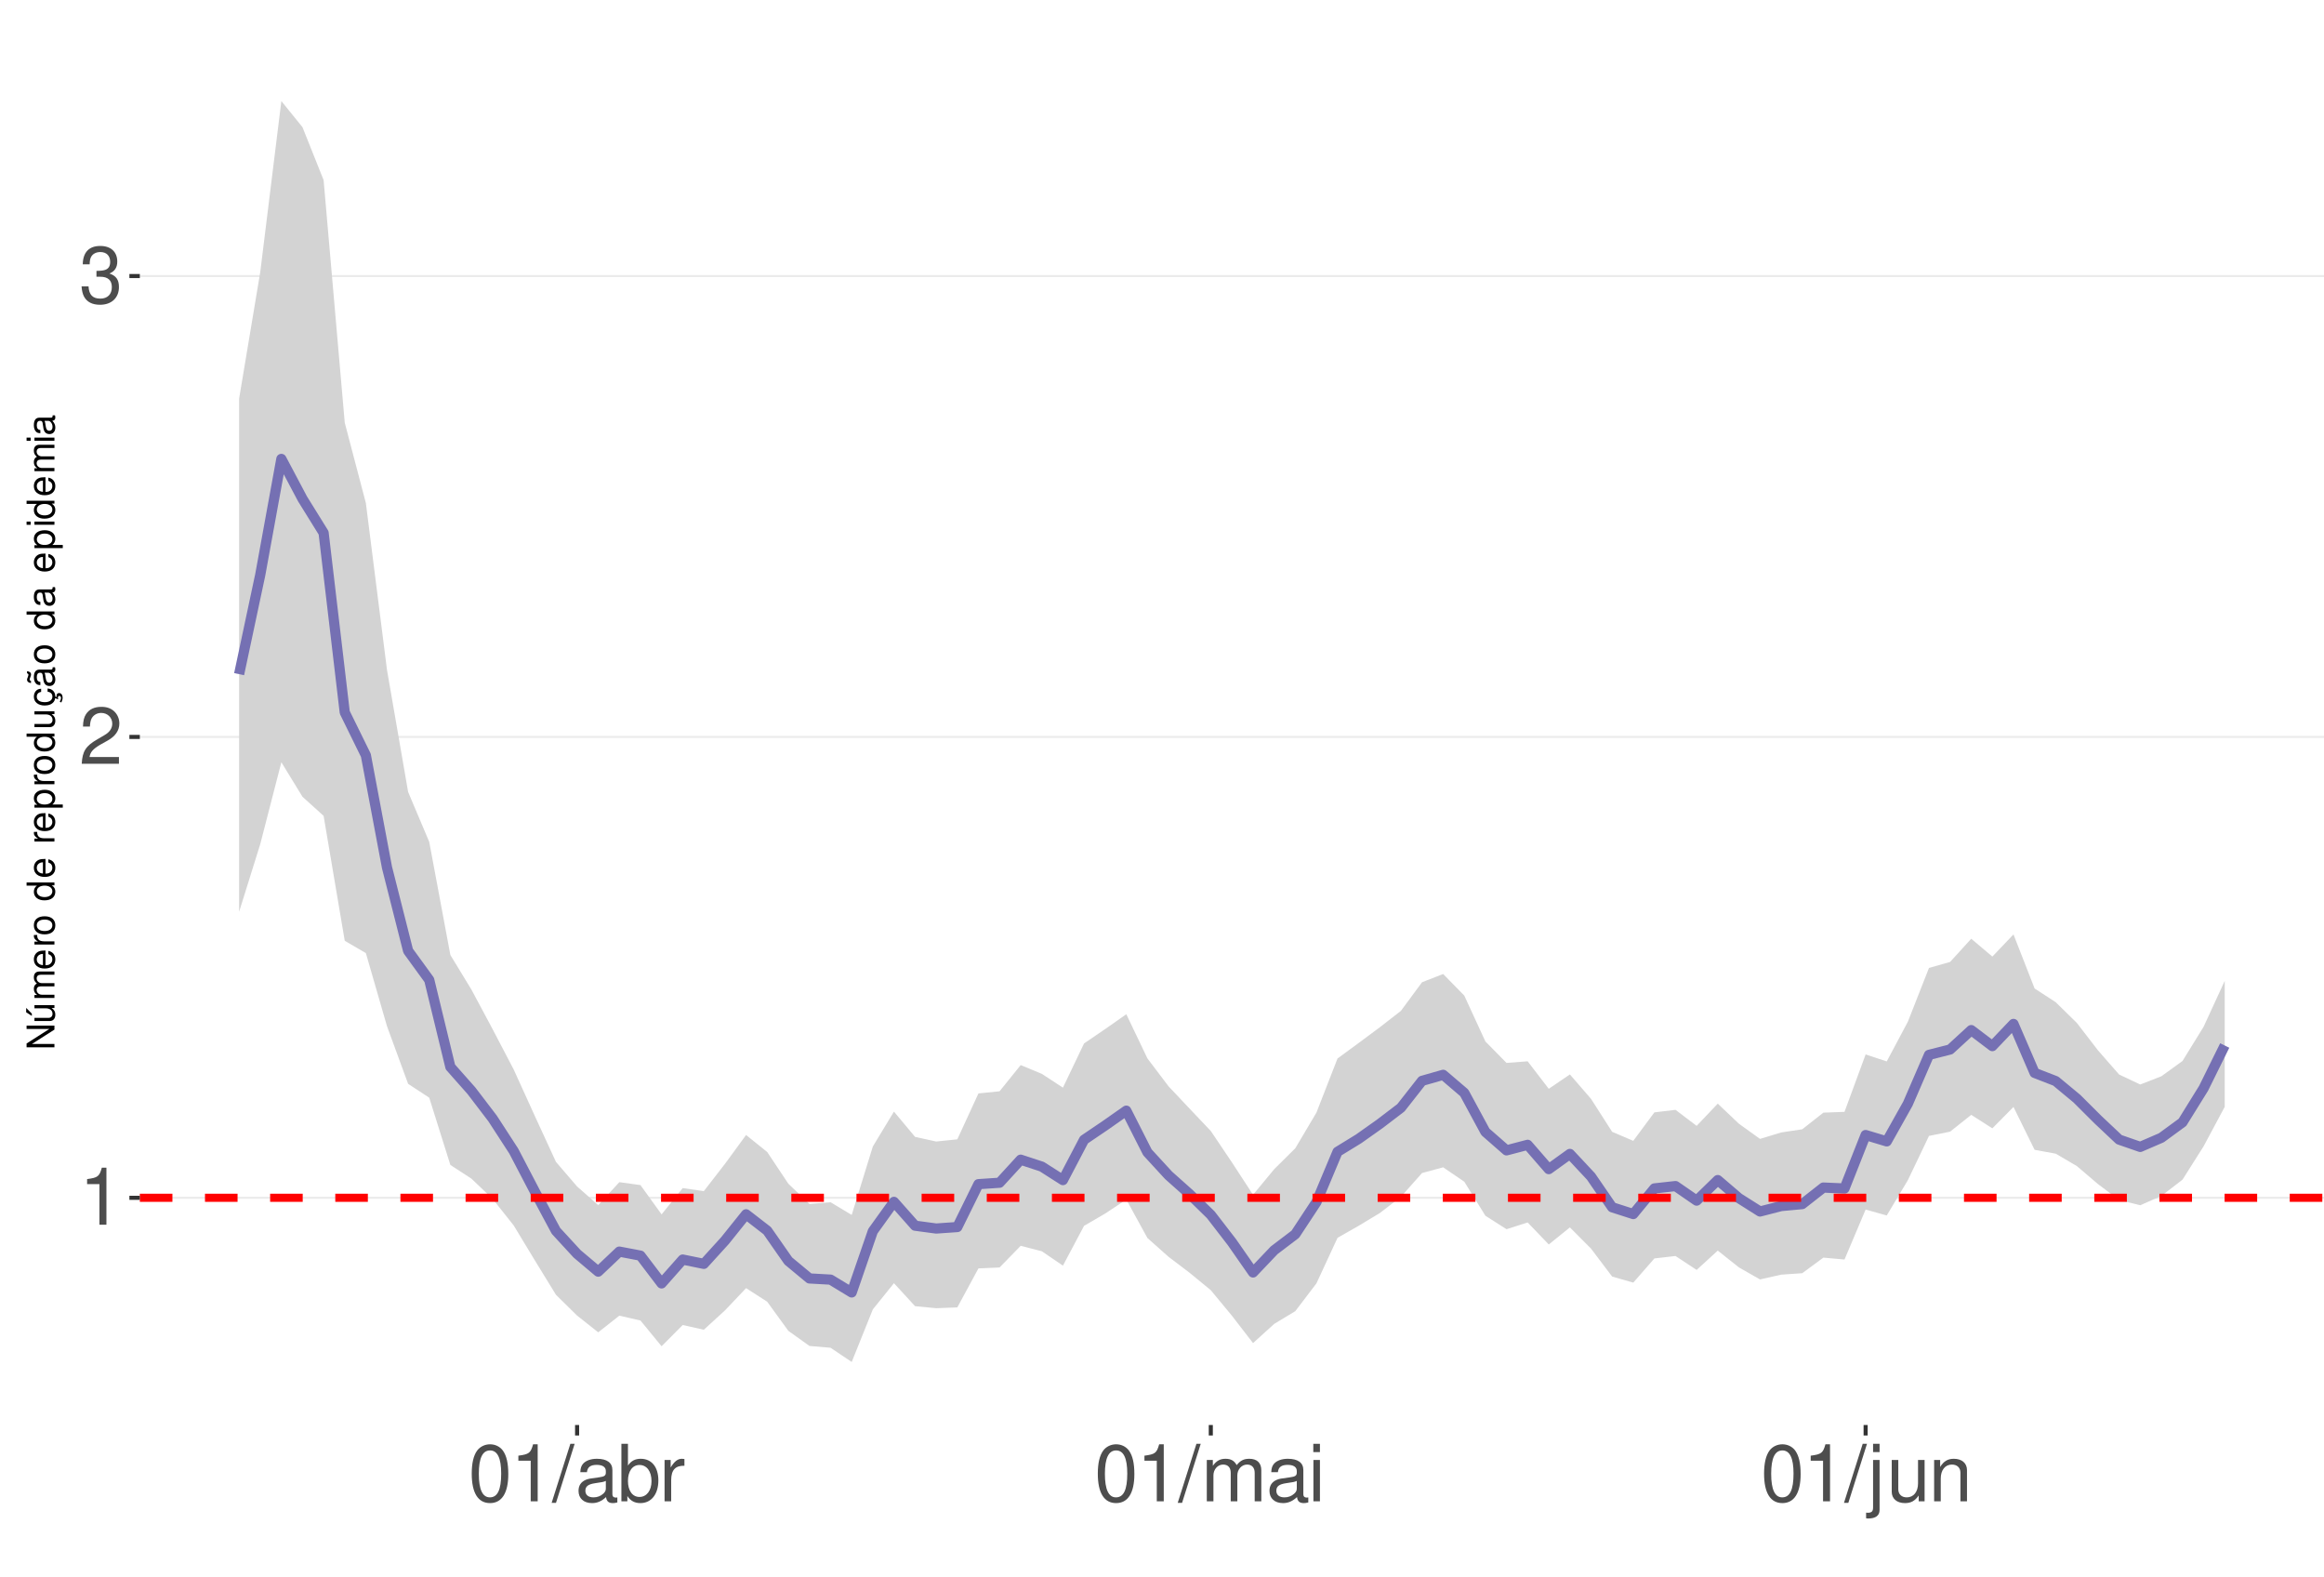
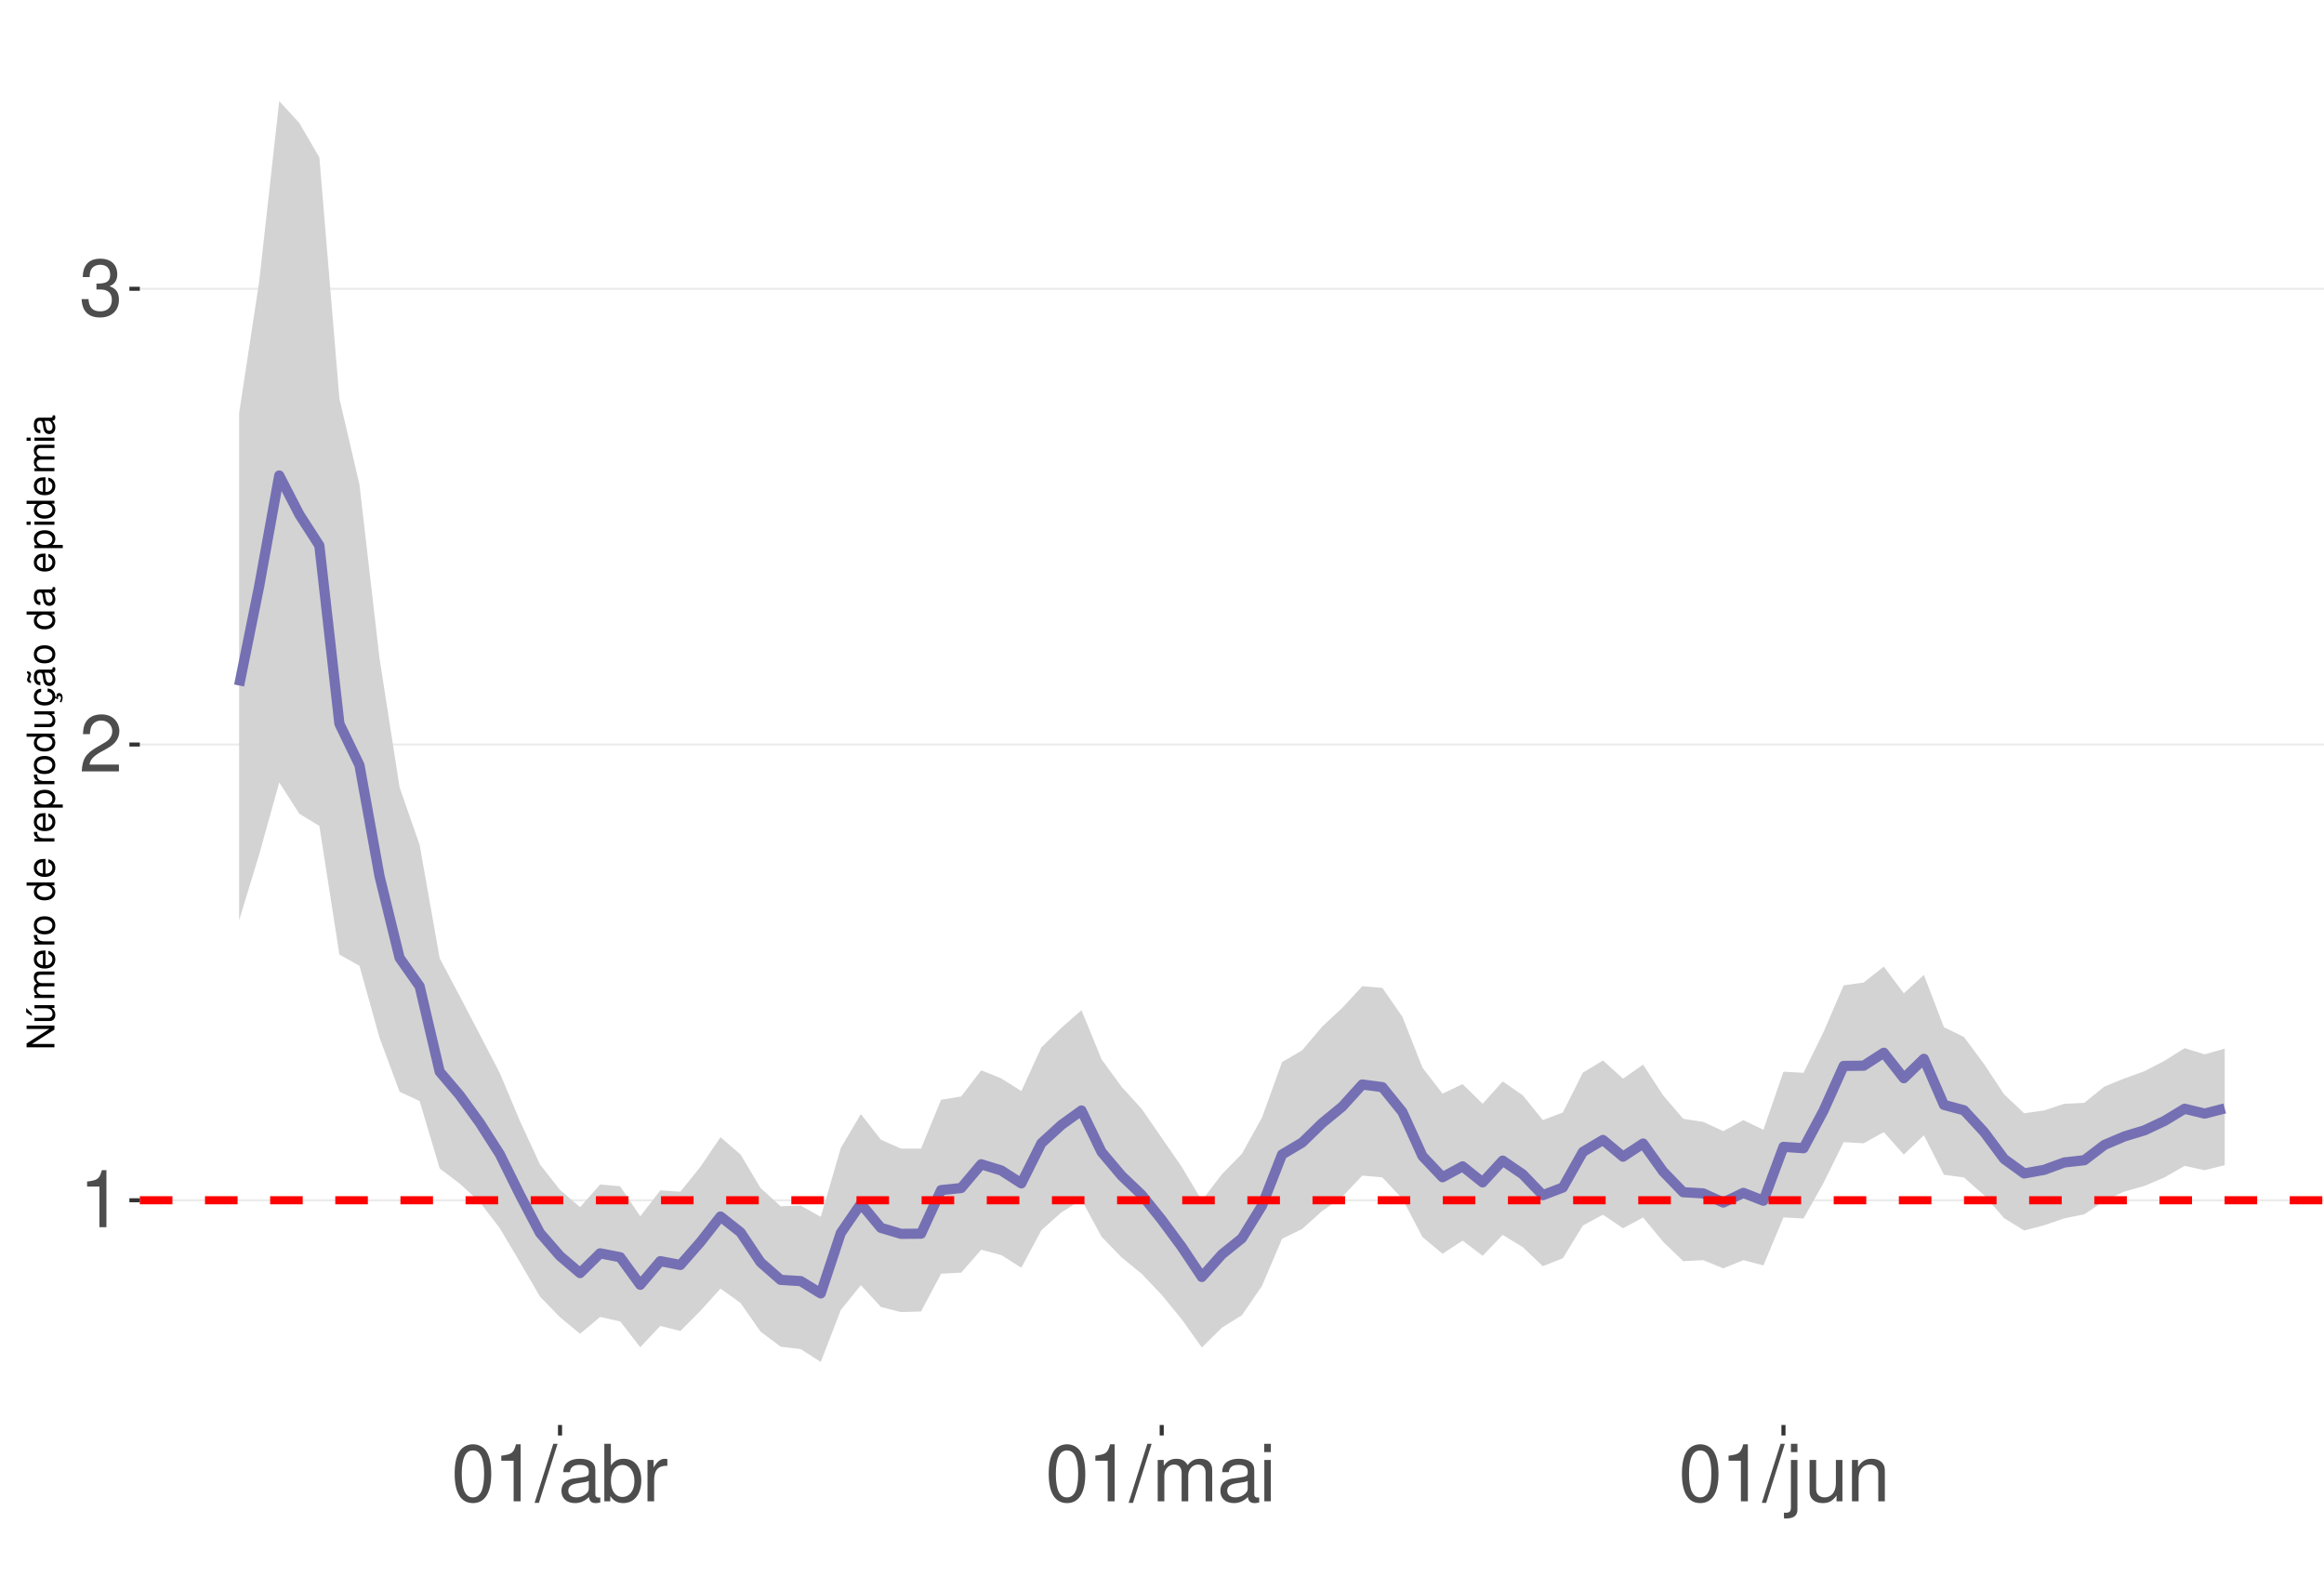
<svg xmlns="http://www.w3.org/2000/svg" xmlns:xlink="http://www.w3.org/1999/xlink" width="609pt" height="413pt" viewBox="0 0 609 413" version="1.1">
  <defs>
    <g>
      <symbol overflow="visible" id="glyph0-0">
        <path style="stroke:none;" d="" />
      </symbol>
      <symbol overflow="visible" id="glyph0-1">
        <path style="stroke:none;" d="M 5.344 -10.641 L 5.344 0 L 7.172 0 L 7.172 -14.938 L 5.969 -14.938 C 5.328 -12.641 4.922 -12.328 2.109 -11.953 L 2.109 -10.641 Z M 5.344 -10.641 " />
      </symbol>
      <symbol overflow="visible" id="glyph0-2">
        <path style="stroke:none;" d="M 10.453 -1.797 L 2.75 -1.797 C 2.938 -3.031 3.594 -3.828 5.391 -4.922 L 7.453 -6.078 C 9.5 -7.203 10.562 -8.734 10.562 -10.578 C 10.562 -11.812 10.062 -12.969 9.188 -13.781 C 8.328 -14.562 7.25 -14.938 5.859 -14.938 C 4 -14.938 2.625 -14.281 1.812 -13 C 1.297 -12.203 1.078 -11.281 1.031 -9.766 L 2.844 -9.766 C 2.906 -10.781 3.031 -11.375 3.281 -11.875 C 3.766 -12.781 4.703 -13.344 5.797 -13.344 C 7.453 -13.344 8.703 -12.141 8.703 -10.531 C 8.703 -9.344 8.016 -8.297 6.719 -7.562 L 4.812 -6.438 C 1.75 -4.688 0.875 -3.281 0.703 -0.016 L 10.453 -0.016 Z M 10.453 -1.797 " />
      </symbol>
      <symbol overflow="visible" id="glyph0-3">
        <path style="stroke:none;" d="M 4.562 -6.875 L 5.562 -6.875 C 7.547 -6.875 8.594 -5.953 8.594 -4.156 C 8.594 -2.266 7.453 -1.141 5.578 -1.141 C 3.578 -1.141 2.609 -2.141 2.484 -4.344 L 0.656 -4.344 C 0.75 -3.141 0.953 -2.359 1.297 -1.688 C 2.062 -0.25 3.484 0.469 5.5 0.469 C 8.516 0.469 10.453 -1.344 10.453 -4.172 C 10.453 -6.078 9.734 -7.109 7.969 -7.719 C 9.344 -8.281 10.016 -9.312 10.016 -10.828 C 10.016 -13.391 8.344 -14.938 5.562 -14.938 C 2.609 -14.938 1.031 -13.281 0.969 -10.125 L 2.781 -10.125 C 2.812 -11.031 2.891 -11.547 3.125 -12 C 3.531 -12.844 4.438 -13.344 5.578 -13.344 C 7.188 -13.344 8.156 -12.375 8.156 -10.766 C 8.156 -9.703 7.781 -9.062 6.984 -8.719 C 6.484 -8.516 5.828 -8.422 4.562 -8.406 Z M 4.562 -6.875 " />
      </symbol>
      <symbol overflow="visible" id="glyph0-4">
        <path style="stroke:none;" d="M 5.688 -14.938 C 4.312 -14.938 3.078 -14.312 2.312 -13.297 C 1.359 -11.984 0.891 -10 0.891 -7.234 C 0.891 -2.188 2.547 0.469 5.688 0.469 C 8.781 0.469 10.469 -2.188 10.469 -7.109 C 10.469 -10 10.016 -11.938 9.047 -13.297 C 8.281 -14.328 7.062 -14.938 5.688 -14.938 Z M 5.688 -13.328 C 7.641 -13.328 8.609 -11.312 8.609 -7.266 C 8.609 -3.016 7.656 -1.031 5.641 -1.031 C 3.719 -1.031 2.75 -3.094 2.75 -7.203 C 2.75 -11.312 3.719 -13.328 5.688 -13.328 Z M 5.688 -13.328 " />
      </symbol>
      <symbol overflow="visible" id="glyph0-5">
        <path style="stroke:none;" d="M 4.734 -15.062 L -0.172 0.406 L 0.969 0.406 L 5.859 -15.062 Z M 4.734 -15.062 " />
      </symbol>
      <symbol overflow="visible" id="glyph0-6">
        <path style="stroke:none;" d="M 11.047 -1.016 C 10.859 -0.969 10.781 -0.969 10.672 -0.969 C 10.078 -0.969 9.75 -1.281 9.75 -1.812 L 9.75 -8.188 C 9.75 -10.094 8.344 -11.141 5.688 -11.141 C 4.094 -11.141 2.828 -10.672 2.094 -9.875 C 1.594 -9.312 1.391 -8.703 1.344 -7.625 L 3.078 -7.625 C 3.219 -8.938 4 -9.547 5.625 -9.547 C 7.188 -9.547 8.031 -8.969 8.031 -7.938 L 8.031 -7.484 C 8.016 -6.734 7.641 -6.469 6.234 -6.281 C 3.797 -5.969 3.422 -5.891 2.766 -5.625 C 1.516 -5.078 0.875 -4.125 0.875 -2.734 C 0.875 -0.766 2.234 0.469 4.422 0.469 C 5.781 0.469 6.875 0 8.094 -1.109 C 8.219 0 8.766 0.469 9.875 0.469 C 10.25 0.469 10.469 0.438 11.047 0.297 Z M 8.031 -3.406 C 8.031 -2.828 7.875 -2.484 7.359 -2 C 6.656 -1.359 5.797 -1.031 4.797 -1.031 C 3.453 -1.031 2.672 -1.672 2.672 -2.766 C 2.672 -3.906 3.406 -4.484 5.266 -4.75 C 7.109 -5 7.453 -5.078 8.031 -5.344 Z M 8.031 -3.406 " />
      </symbol>
      <symbol overflow="visible" id="glyph0-7">
        <path style="stroke:none;" d="M 1.109 -15.062 L 1.109 0 L 2.672 0 L 2.672 -1.391 C 3.484 -0.125 4.578 0.469 6.094 0.469 C 8.938 0.469 10.797 -1.859 10.797 -5.453 C 10.797 -8.969 9.047 -11.141 6.172 -11.141 C 4.688 -11.141 3.641 -10.578 2.828 -9.359 L 2.828 -15.062 Z M 5.844 -9.516 C 7.766 -9.516 9 -7.844 9 -5.266 C 9 -2.812 7.719 -1.141 5.844 -1.141 C 4 -1.141 2.828 -2.781 2.828 -5.328 C 2.828 -7.875 4 -9.516 5.844 -9.516 Z M 5.844 -9.516 " />
      </symbol>
      <symbol overflow="visible" id="glyph0-8">
        <path style="stroke:none;" d="M 1.422 -10.828 L 1.422 0 L 3.156 0 L 3.156 -5.625 C 3.188 -8.219 4.25 -9.375 6.625 -9.312 L 6.625 -11.078 C 6.344 -11.109 6.172 -11.141 5.969 -11.141 C 4.859 -11.141 4 -10.469 3.016 -8.859 L 3.016 -10.828 Z M 1.422 -10.828 " />
      </symbol>
      <symbol overflow="visible" id="glyph0-9">
        <path style="stroke:none;" d="M 1.453 -10.828 L 1.453 0 L 3.188 0 L 3.188 -6.797 C 3.188 -8.359 4.312 -9.625 5.719 -9.625 C 7 -9.625 7.719 -8.844 7.719 -7.453 L 7.719 0 L 9.453 0 L 9.453 -6.797 C 9.453 -8.359 10.594 -9.625 12 -9.625 C 13.266 -9.625 14 -8.812 14 -7.453 L 14 0 L 15.734 0 L 15.734 -8.125 C 15.734 -10.062 14.625 -11.141 12.594 -11.141 C 11.156 -11.141 10.281 -10.703 9.281 -9.484 C 8.641 -10.641 7.766 -11.141 6.359 -11.141 C 4.922 -11.141 3.953 -10.594 3.031 -9.297 L 3.031 -10.828 Z M 1.453 -10.828 " />
      </symbol>
      <symbol overflow="visible" id="glyph0-10">
        <path style="stroke:none;" d="M 3.094 -10.828 L 1.391 -10.828 L 1.391 0 L 3.094 0 Z M 3.094 -15.062 L 1.359 -15.062 L 1.359 -12.891 L 3.094 -12.891 Z M 3.094 -15.062 " />
      </symbol>
      <symbol overflow="visible" id="glyph0-11">
        <path style="stroke:none;" d="M 1.453 -10.828 L 1.453 1.562 C 1.453 2.641 1.109 3 0.047 3 C -0.078 3 -0.141 3 -0.375 2.969 L -0.375 4.438 C -0.172 4.484 -0.062 4.5 0.203 4.5 C 2.141 4.5 3.156 3.734 3.156 2.25 L 3.156 -10.828 Z M 3.156 -15.062 L 1.453 -15.062 L 1.453 -12.891 L 3.156 -12.891 Z M 3.156 -15.062 " />
      </symbol>
      <symbol overflow="visible" id="glyph0-12">
        <path style="stroke:none;" d="M 9.953 0 L 9.953 -10.828 L 8.234 -10.828 L 8.234 -4.688 C 8.234 -2.484 7.078 -1.031 5.281 -1.031 C 3.922 -1.031 3.062 -1.859 3.062 -3.156 L 3.062 -10.828 L 1.344 -10.828 L 1.344 -2.484 C 1.344 -0.688 2.688 0.469 4.797 0.469 C 6.375 0.469 7.391 -0.078 8.406 -1.516 L 8.406 0 Z M 9.953 0 " />
      </symbol>
      <symbol overflow="visible" id="glyph0-13">
        <path style="stroke:none;" d="M 1.453 -10.828 L 1.453 0 L 3.188 0 L 3.188 -5.969 C 3.188 -8.188 4.344 -9.625 6.109 -9.625 C 7.484 -9.625 8.344 -8.797 8.344 -7.5 L 8.344 0 L 10.062 0 L 10.062 -8.188 C 10.062 -9.984 8.719 -11.141 6.625 -11.141 C 5.016 -11.141 3.984 -10.516 3.031 -9 L 3.031 -10.828 Z M 1.453 -10.828 " />
      </symbol>
      <symbol overflow="visible" id="glyph1-0">
        <path style="stroke:none;" d="" />
      </symbol>
      <symbol overflow="visible" id="glyph1-1">
        <path style="stroke:none;" d="M -7.297 -6.453 L -7.297 -5.578 L -1.328 -5.578 L -7.297 -1.766 L -7.297 -0.766 L 0 -0.766 L 0 -1.641 L -5.906 -1.641 L 0 -5.406 L 0 -6.453 Z M -7.297 -6.453 " />
      </symbol>
      <symbol overflow="visible" id="glyph1-2">
        <path style="stroke:none;" d="M 0 -4.812 L -5.234 -4.812 L -5.234 -3.984 L -2.266 -3.984 C -1.203 -3.984 -0.5 -3.438 -0.5 -2.562 C -0.5 -1.906 -0.906 -1.484 -1.531 -1.484 L -5.234 -1.484 L -5.234 -0.656 L -1.203 -0.656 C -0.328 -0.656 0.234 -1.297 0.234 -2.312 C 0.234 -3.094 -0.047 -3.578 -0.734 -4.062 L 0 -4.062 Z M -7.406 -2.953 L -5.922 -2 L -5.922 -2.594 L -7.406 -4.094 Z M -7.406 -2.953 " />
      </symbol>
      <symbol overflow="visible" id="glyph1-3">
        <path style="stroke:none;" d="M -5.234 -0.703 L 0 -0.703 L 0 -1.547 L -3.297 -1.547 C -4.047 -1.547 -4.656 -2.094 -4.656 -2.766 C -4.656 -3.391 -4.281 -3.734 -3.609 -3.734 L 0 -3.734 L 0 -4.578 L -3.297 -4.578 C -4.047 -4.578 -4.656 -5.125 -4.656 -5.812 C -4.656 -6.422 -4.266 -6.781 -3.609 -6.781 L 0 -6.781 L 0 -7.625 L -3.938 -7.625 C -4.875 -7.625 -5.391 -7.078 -5.391 -6.094 C -5.391 -5.406 -5.188 -4.984 -4.594 -4.484 C -5.156 -4.188 -5.391 -3.766 -5.391 -3.078 C -5.391 -2.375 -5.125 -1.906 -4.5 -1.469 L -5.234 -1.469 Z M -5.234 -0.703 " />
      </symbol>
      <symbol overflow="visible" id="glyph1-4">
        <path style="stroke:none;" d="M -2.344 -5.125 C -3.141 -5.125 -3.625 -5.062 -4.016 -4.922 C -4.875 -4.578 -5.391 -3.781 -5.391 -2.797 C -5.391 -1.344 -4.281 -0.406 -2.547 -0.406 C -0.812 -0.406 0.234 -1.297 0.234 -2.781 C 0.234 -3.984 -0.453 -4.812 -1.594 -5.016 L -1.594 -4.188 C -0.906 -3.953 -0.547 -3.484 -0.547 -2.812 C -0.547 -2.281 -0.781 -1.828 -1.219 -1.547 C -1.516 -1.344 -1.812 -1.281 -2.344 -1.266 Z M -3.016 -1.297 C -3.984 -1.359 -4.625 -1.953 -4.625 -2.797 C -4.625 -3.641 -3.953 -4.234 -3.016 -4.234 Z M -3.016 -1.297 " />
      </symbol>
      <symbol overflow="visible" id="glyph1-5">
        <path style="stroke:none;" d="M -5.234 -0.688 L 0 -0.688 L 0 -1.531 L -2.719 -1.531 C -3.984 -1.547 -4.547 -2.062 -4.516 -3.203 L -5.359 -3.203 C -5.375 -3.062 -5.391 -2.984 -5.391 -2.891 C -5.391 -2.344 -5.062 -1.938 -4.297 -1.453 L -5.234 -1.453 Z M -5.234 -0.688 " />
      </symbol>
      <symbol overflow="visible" id="glyph1-6">
        <path style="stroke:none;" d="M -5.391 -2.719 C -5.391 -1.234 -4.344 -0.359 -2.578 -0.359 C -0.812 -0.359 0.234 -1.234 0.234 -2.734 C 0.234 -4.203 -0.812 -5.094 -2.547 -5.094 C -4.359 -5.094 -5.391 -4.234 -5.391 -2.719 Z M -4.625 -2.734 C -4.625 -3.672 -3.844 -4.234 -2.547 -4.234 C -1.312 -4.234 -0.547 -3.656 -0.547 -2.734 C -0.547 -1.797 -1.312 -1.234 -2.578 -1.234 C -3.844 -1.234 -4.625 -1.797 -4.625 -2.734 Z M -4.625 -2.734 " />
      </symbol>
      <symbol overflow="visible" id="glyph1-7">
        <path style="stroke:none;" d="" />
      </symbol>
      <symbol overflow="visible" id="glyph1-8">
        <path style="stroke:none;" d="M -7.297 -4.953 L -7.297 -4.125 L -4.578 -4.125 C -5.109 -3.766 -5.391 -3.203 -5.391 -2.516 C -5.391 -1.156 -4.297 -0.266 -2.625 -0.266 C -0.859 -0.266 0.234 -1.125 0.234 -2.547 C 0.234 -3.266 -0.047 -3.766 -0.688 -4.203 L 0 -4.203 L 0 -4.953 Z M -4.609 -2.656 C -4.609 -3.547 -3.812 -4.125 -2.562 -4.125 C -1.344 -4.125 -0.547 -3.547 -0.547 -2.656 C -0.547 -1.734 -1.359 -1.125 -2.578 -1.125 C -3.797 -1.125 -4.609 -1.734 -4.609 -2.656 Z M -4.609 -2.656 " />
      </symbol>
      <symbol overflow="visible" id="glyph1-9">
        <path style="stroke:none;" d="M 2.188 -0.547 L 2.188 -1.375 L -0.547 -1.375 C -0.016 -1.812 0.234 -2.312 0.234 -2.984 C 0.234 -4.344 -0.859 -5.234 -2.531 -5.234 C -4.297 -5.234 -5.391 -4.375 -5.391 -2.984 C -5.391 -2.266 -5.062 -1.703 -4.453 -1.312 L -5.234 -1.312 L -5.234 -0.547 Z M -4.609 -2.844 C -4.609 -3.766 -3.797 -4.359 -2.547 -4.359 C -1.359 -4.359 -0.547 -3.75 -0.547 -2.844 C -0.547 -1.953 -1.344 -1.375 -2.578 -1.375 C -3.812 -1.375 -4.609 -1.953 -4.609 -2.844 Z M -4.609 -2.844 " />
      </symbol>
      <symbol overflow="visible" id="glyph1-10">
        <path style="stroke:none;" d="M 0 -4.812 L -5.234 -4.812 L -5.234 -3.984 L -2.266 -3.984 C -1.203 -3.984 -0.5 -3.438 -0.5 -2.562 C -0.5 -1.906 -0.906 -1.484 -1.531 -1.484 L -5.234 -1.484 L -5.234 -0.656 L -1.203 -0.656 C -0.328 -0.656 0.234 -1.297 0.234 -2.312 C 0.234 -3.094 -0.047 -3.578 -0.734 -4.062 L 0 -4.062 Z M 0 -4.812 " />
      </symbol>
      <symbol overflow="visible" id="glyph1-11">
        <path style="stroke:none;" d="M 0.234 -2.641 C 0.234 -3.875 -0.547 -4.703 -1.797 -4.766 L -1.797 -3.938 C -0.953 -3.797 -0.531 -3.359 -0.531 -2.656 C -0.531 -1.734 -1.281 -1.188 -2.516 -1.188 C -3.844 -1.188 -4.625 -1.719 -4.625 -2.625 C -4.625 -3.328 -4.203 -3.766 -3.484 -3.875 L -3.484 -4.703 C -3.984 -4.672 -4.312 -4.562 -4.609 -4.359 C -5.094 -4 -5.391 -3.375 -5.391 -2.641 C -5.391 -1.219 -4.266 -0.312 -2.531 -0.312 C -1.469 -0.312 -0.625 -0.672 -0.156 -1.312 C 0.047 -1.594 0.125 -1.812 0.203 -2.25 L 0.922 -1.938 L 0.984 -2.062 C 0.938 -2.188 0.906 -2.25 0.906 -2.375 C 0.906 -2.656 1.047 -2.828 1.281 -2.828 C 1.547 -2.828 1.734 -2.594 1.734 -2.297 C 1.734 -2.031 1.672 -1.844 1.438 -1.406 L 1.406 -1.312 L 1.812 -1.094 C 2.078 -1.75 2.141 -1.953 2.141 -2.344 C 2.141 -3.109 1.781 -3.578 1.203 -3.578 C 0.781 -3.578 0.547 -3.297 0.547 -2.797 C 0.547 -2.703 0.547 -2.641 0.562 -2.516 Z M 0.234 -2.641 " />
      </symbol>
      <symbol overflow="visible" id="glyph1-12">
        <path style="stroke:none;" d="M -0.484 -5.344 C -0.469 -5.266 -0.469 -5.219 -0.469 -5.172 C -0.469 -4.875 -0.625 -4.719 -0.875 -4.719 L -3.953 -4.719 C -4.891 -4.719 -5.391 -4.047 -5.391 -2.75 C -5.391 -1.984 -5.172 -1.375 -4.781 -1.016 C -4.516 -0.766 -4.203 -0.672 -3.688 -0.656 L -3.688 -1.484 C -4.328 -1.562 -4.625 -1.938 -4.625 -2.719 C -4.625 -3.484 -4.344 -3.891 -3.844 -3.891 L -3.625 -3.891 C -3.266 -3.875 -3.125 -3.703 -3.047 -3.016 C -2.891 -1.844 -2.844 -1.656 -2.719 -1.344 C -2.453 -0.734 -2 -0.422 -1.312 -0.422 C -0.375 -0.422 0.234 -1.078 0.234 -2.141 C 0.234 -2.797 0 -3.328 -0.547 -3.922 C 0 -3.984 0.234 -4.234 0.234 -4.781 C 0.234 -4.953 0.203 -5.062 0.141 -5.344 Z M -1.656 -3.891 C -1.375 -3.891 -1.203 -3.812 -0.969 -3.562 C -0.656 -3.219 -0.5 -2.812 -0.5 -2.312 C -0.5 -1.672 -0.812 -1.297 -1.344 -1.297 C -1.891 -1.297 -2.172 -1.656 -2.297 -2.547 C -2.422 -3.438 -2.453 -3.609 -2.594 -3.891 Z M -7.172 -3.75 C -6.922 -3.672 -6.812 -3.547 -6.812 -3.375 C -6.812 -3.25 -6.875 -2.984 -6.984 -2.734 C -7.156 -2.312 -7.172 -2.25 -7.172 -2.047 C -7.172 -1.594 -6.797 -1.297 -6.141 -1.188 L -6.141 -1.766 C -6.375 -1.812 -6.5 -1.938 -6.5 -2.094 C -6.5 -2.203 -6.469 -2.344 -6.375 -2.578 C -6.156 -3.156 -6.125 -3.234 -6.125 -3.438 C -6.125 -3.922 -6.484 -4.219 -7.172 -4.312 Z M -7.172 -3.75 " />
      </symbol>
      <symbol overflow="visible" id="glyph1-13">
        <path style="stroke:none;" d="M -0.484 -5.344 C -0.469 -5.266 -0.469 -5.219 -0.469 -5.172 C -0.469 -4.875 -0.625 -4.719 -0.875 -4.719 L -3.953 -4.719 C -4.891 -4.719 -5.391 -4.047 -5.391 -2.75 C -5.391 -1.984 -5.172 -1.375 -4.781 -1.016 C -4.516 -0.766 -4.203 -0.672 -3.688 -0.656 L -3.688 -1.484 C -4.328 -1.562 -4.625 -1.938 -4.625 -2.719 C -4.625 -3.484 -4.344 -3.891 -3.844 -3.891 L -3.625 -3.891 C -3.266 -3.875 -3.125 -3.703 -3.047 -3.016 C -2.891 -1.844 -2.844 -1.656 -2.719 -1.344 C -2.453 -0.734 -2 -0.422 -1.312 -0.422 C -0.375 -0.422 0.234 -1.078 0.234 -2.141 C 0.234 -2.797 0 -3.328 -0.547 -3.922 C 0 -3.984 0.234 -4.234 0.234 -4.781 C 0.234 -4.953 0.203 -5.062 0.141 -5.344 Z M -1.656 -3.891 C -1.375 -3.891 -1.203 -3.812 -0.969 -3.562 C -0.656 -3.219 -0.5 -2.812 -0.5 -2.312 C -0.5 -1.672 -0.812 -1.297 -1.344 -1.297 C -1.891 -1.297 -2.172 -1.656 -2.297 -2.547 C -2.422 -3.438 -2.453 -3.609 -2.594 -3.891 Z M -1.656 -3.891 " />
      </symbol>
      <symbol overflow="visible" id="glyph1-14">
        <path style="stroke:none;" d="M -5.234 -1.5 L -5.234 -0.672 L 0 -0.672 L 0 -1.5 Z M -7.297 -1.5 L -7.297 -0.656 L -6.234 -0.656 L -6.234 -1.5 Z M -7.297 -1.5 " />
      </symbol>
    </g>
    <clipPath id="clip1">
      <path d="M 36.645 9.961 L 609 9.961 L 609 373.328 L 36.645 373.328 Z M 36.645 9.961 " />
    </clipPath>
    <clipPath id="clip2">
-       <path d="M 36.645 313 L 609 313 L 609 315 L 36.645 315 Z M 36.645 313 " />
+       <path d="M 36.645 314 L 609 314 L 609 315 L 36.645 315 Z M 36.645 314 " />
    </clipPath>
    <clipPath id="clip3">
-       <path d="M 36.645 192 L 609 192 L 609 194 L 36.645 194 Z M 36.645 192 " />
+       <path d="M 36.645 194 L 609 194 L 609 196 L 36.645 196 Z M 36.645 194 " />
    </clipPath>
    <clipPath id="clip4">
-       <path d="M 36.645 72 L 609 72 L 609 73 L 36.645 73 Z M 36.645 72 " />
+       <path d="M 36.645 75 L 609 75 L 609 76 L 36.645 76 Z M 36.645 75 " />
    </clipPath>
    <clipPath id="clip5">
-       <path d="M 36.645 312 L 609 312 L 609 315 L 36.645 315 Z M 36.645 312 " />
+       <path d="M 36.645 313 L 609 313 L 609 316 L 36.645 316 Z M 36.645 313 " />
    </clipPath>
  </defs>
  <g id="surface177">
    <rect x="0" y="0" width="609" height="413" style="fill:rgb(100%,100%,100%);fill-opacity:1;stroke:none;" />
    <rect x="0" y="0" width="609" height="413" style="fill:rgb(100%,100%,100%);fill-opacity:1;stroke:none;" />
    <path style="fill:none;stroke-width:1.067;stroke-linecap:round;stroke-linejoin:round;stroke:rgb(100%,100%,100%);stroke-opacity:1;stroke-miterlimit:10;" d="M 0 413 L 609 413 L 609 0 L 0 0 Z M 0 413 " />
    <g clip-path="url(#clip1)" clip-rule="nonzero">
      <path style=" stroke:none;fill-rule:nonzero;fill:rgb(100%,100%,100%);fill-opacity:1;" d="M 36.645 373.328 L 609 373.328 L 609 9.961 L 36.645 9.961 Z M 36.645 373.328 " />
    </g>
    <g clip-path="url(#clip2)" clip-rule="nonzero">
-       <path style="fill:none;stroke-width:0.533;stroke-linecap:butt;stroke-linejoin:round;stroke:rgb(92.157%,92.157%,92.157%);stroke-opacity:1;stroke-miterlimit:10;" d="M 36.645 313.801 L 609 313.801 " />
+       <path style="fill:none;stroke-width:0.533;stroke-linecap:butt;stroke-linejoin:round;stroke:rgb(92.157%,92.157%,92.157%);stroke-opacity:1;stroke-miterlimit:10;" d="M 36.645 314.449 L 609 314.449 " />
    </g>
    <g clip-path="url(#clip3)" clip-rule="nonzero">
-       <path style="fill:none;stroke-width:0.533;stroke-linecap:butt;stroke-linejoin:round;stroke:rgb(92.157%,92.157%,92.157%);stroke-opacity:1;stroke-miterlimit:10;" d="M 36.645 193.062 L 609 193.062 " />
+       <path style="fill:none;stroke-width:0.533;stroke-linecap:butt;stroke-linejoin:round;stroke:rgb(92.157%,92.157%,92.157%);stroke-opacity:1;stroke-miterlimit:10;" d="M 36.645 195.051 L 609 195.051 " />
    </g>
    <g clip-path="url(#clip4)" clip-rule="nonzero">
-       <path style="fill:none;stroke-width:0.533;stroke-linecap:butt;stroke-linejoin:round;stroke:rgb(92.157%,92.157%,92.157%);stroke-opacity:1;stroke-miterlimit:10;" d="M 36.645 72.32 L 609 72.32 " />
-     </g>
-     <path style=" stroke:none;fill-rule:nonzero;fill:rgb(82.745%,82.745%,82.745%);fill-opacity:1;" d="M 62.66 104.426 L 68.195 71.305 L 73.73 26.48 L 79.266 33.32 L 84.801 47.184 L 90.34 110.738 L 95.875 131.797 L 101.41 175.5 L 106.945 207.469 L 112.48 220.566 L 118.016 250.18 L 123.551 259.285 L 129.086 269.625 L 134.621 280.207 L 140.156 292.379 L 145.691 304.398 L 151.227 310.84 L 156.762 315.715 L 162.297 309.707 L 167.832 310.473 L 173.367 318.145 L 178.902 311.258 L 184.438 312.055 L 189.973 304.914 L 195.508 297.348 L 201.043 301.805 L 206.582 310.113 L 212.117 315.41 L 217.652 314.965 L 223.188 318.289 L 228.723 300.363 L 234.258 291.223 L 239.793 297.844 L 245.328 299.055 L 250.863 298.484 L 256.398 286.461 L 261.934 285.895 L 267.469 279.031 L 273.004 281.328 L 278.539 284.941 L 284.074 273.363 L 289.609 269.594 L 295.145 265.711 L 300.68 277.285 L 306.215 284.594 L 311.75 290.465 L 317.289 296.301 L 322.824 304.523 L 328.359 313.008 L 333.895 306.312 L 339.43 300.824 L 344.965 291.488 L 350.5 277.297 L 356.035 273.242 L 361.57 269.129 L 367.105 264.832 L 372.641 257.332 L 378.176 255.168 L 383.711 260.824 L 389.246 272.848 L 394.781 278.465 L 400.316 278.043 L 405.852 285.246 L 411.387 281.484 L 416.922 287.875 L 422.457 296.516 L 427.996 298.879 L 433.531 291.418 L 439.066 290.758 L 444.602 294.957 L 450.137 289.133 L 455.672 294.391 L 461.207 298.371 L 466.742 296.688 L 472.277 295.848 L 477.812 291.492 L 483.348 291.285 L 488.883 276.25 L 494.418 278.07 L 499.953 267.668 L 505.488 253.582 L 511.023 252.008 L 516.559 245.934 L 522.094 250.605 L 527.629 244.801 L 533.164 258.965 L 538.699 262.562 L 544.238 267.996 L 549.773 275.176 L 555.309 281.508 L 560.844 284.121 L 566.379 281.965 L 571.914 277.969 L 577.449 268.996 L 582.984 256.973 L 582.984 289.969 L 577.449 300.312 L 571.914 309.055 L 566.379 313.316 L 560.844 315.75 L 555.309 314.371 L 549.773 310.207 L 544.238 305.488 L 538.699 302.242 L 533.164 301.234 L 527.629 290.004 L 522.094 295.602 L 516.559 292.07 L 511.023 296.469 L 505.488 297.59 L 499.953 309.18 L 494.418 318.43 L 488.883 316.883 L 483.348 329.973 L 477.812 329.473 L 472.277 333.555 L 466.742 333.938 L 461.207 335.188 L 455.672 332.031 L 450.137 327.633 L 444.602 332.699 L 439.066 329.047 L 433.531 329.688 L 427.996 336.023 L 422.457 334.434 L 416.922 327.113 L 411.387 321.559 L 405.852 326.027 L 400.316 320.258 L 394.781 322.031 L 389.246 318.5 L 383.711 309.582 L 378.176 305.816 L 372.641 307.312 L 367.105 313.547 L 361.57 317.801 L 356.035 321.133 L 350.5 324.285 L 344.965 336.227 L 339.43 343.5 L 333.895 346.844 L 328.359 351.863 L 322.824 344.699 L 317.289 338.008 L 311.75 333.457 L 306.215 329.258 L 300.68 324.336 L 295.145 314.254 L 289.609 317.93 L 284.074 321.148 L 278.539 331.57 L 273.004 327.805 L 267.469 326.379 L 261.934 332.055 L 256.398 332.301 L 250.863 342.512 L 245.328 342.727 L 239.793 342.195 L 234.258 336.172 L 228.723 343.035 L 223.188 356.812 L 217.652 353.09 L 212.117 352.613 L 206.582 348.656 L 201.043 341.027 L 195.508 337.469 L 189.973 343.305 L 184.438 348.367 L 178.902 347.129 L 173.367 352.695 L 167.832 345.949 L 162.297 344.68 L 156.762 349.043 L 151.227 344.664 L 145.691 339.215 L 140.156 330.199 L 134.621 321.051 L 129.086 314.086 L 123.551 308.793 L 118.016 305.191 L 112.48 287.574 L 106.945 283.945 L 101.41 268.844 L 95.875 249.695 L 90.34 246.469 L 84.801 213.738 L 79.266 208.738 L 73.73 199.691 L 68.195 221.152 L 62.66 238.871 Z M 62.66 104.426 " />
-     <path style="fill:none;stroke-width:2.667;stroke-linecap:butt;stroke-linejoin:round;stroke:rgb(45.882%,43.922%,70.196%);stroke-opacity:1;stroke-miterlimit:10;" d="M 62.66 176.617 L 68.195 150.609 L 73.73 120.227 L 79.266 130.684 L 84.801 139.598 L 90.34 186.617 L 95.875 197.879 L 101.41 227.254 L 106.945 249.102 L 112.48 256.719 L 118.016 279.52 L 123.551 285.77 L 129.086 293.023 L 134.621 301.555 L 140.156 312.152 L 145.691 322.469 L 151.227 328.48 L 156.762 333.145 L 162.297 327.898 L 167.832 328.953 L 173.367 336.234 L 178.902 329.98 L 184.438 331.109 L 189.973 325.023 L 195.508 318.125 L 201.043 322.406 L 206.582 330.34 L 212.117 334.93 L 217.652 335.238 L 223.188 338.598 L 228.723 322.559 L 234.258 314.863 L 239.793 321.109 L 245.328 321.852 L 250.863 321.465 L 256.398 310.23 L 261.934 309.855 L 267.469 303.816 L 273.004 305.633 L 278.539 309.164 L 284.074 298.605 L 289.609 294.859 L 295.145 290.973 L 300.68 301.887 L 306.215 307.91 L 311.75 312.84 L 317.289 318.254 L 322.824 325.43 L 328.359 333.363 L 333.895 327.547 L 339.43 323.344 L 344.965 314.945 L 350.5 301.75 L 356.035 298.355 L 361.57 294.434 L 367.105 290.215 L 372.641 283.164 L 378.176 281.582 L 383.711 286.309 L 389.246 296.535 L 394.781 301.375 L 400.316 299.922 L 405.852 306.293 L 411.387 302.309 L 416.922 308.227 L 422.457 316.281 L 427.996 318.062 L 433.531 311.344 L 439.066 310.73 L 444.602 314.543 L 450.137 309.156 L 455.672 313.891 L 461.207 317.391 L 466.742 315.965 L 472.277 315.453 L 477.812 311.117 L 483.348 311.363 L 488.883 297.359 L 494.418 299.023 L 499.953 289.148 L 505.488 276.355 L 511.023 274.949 L 516.559 269.867 L 522.094 274.062 L 527.629 268.25 L 533.164 281.078 L 538.699 283.227 L 544.238 287.82 L 549.773 293.336 L 555.309 298.551 L 560.844 300.469 L 566.379 298.078 L 571.914 294.027 L 577.449 285.109 L 582.984 273.902 " />
+       <path style="fill:none;stroke-width:0.533;stroke-linecap:butt;stroke-linejoin:round;stroke:rgb(92.157%,92.157%,92.157%);stroke-opacity:1;stroke-miterlimit:10;" d="M 36.645 75.656 L 609 75.656 " />
+     </g>
+     <path style=" stroke:none;fill-rule:nonzero;fill:rgb(82.745%,82.745%,82.745%);fill-opacity:1;" d="M 62.66 108.223 L 67.918 73.77 L 73.172 26.48 L 78.43 32.219 L 83.684 41.223 L 88.941 104.41 L 94.195 126.941 L 99.453 172.48 L 104.707 206.258 L 109.965 221.348 L 115.219 251.055 L 120.477 260.98 L 125.73 271.035 L 130.988 281.156 L 136.242 293.68 L 141.496 305.047 L 146.754 311.75 L 152.008 316.25 L 157.266 310.312 L 162.52 310.777 L 167.777 318.66 L 173.031 311.852 L 178.289 312.207 L 183.543 305.688 L 188.801 297.93 L 194.055 302.457 L 199.312 311.25 L 204.566 316.02 L 209.824 315.852 L 215.078 318.789 L 220.336 300.723 L 225.59 291.879 L 230.848 298.586 L 236.102 300.906 L 241.359 300.914 L 246.613 288.113 L 251.871 287.258 L 257.125 280.395 L 262.383 282.52 L 267.637 285.844 L 272.895 274.391 L 278.148 269.25 L 283.402 264.656 L 288.66 277.523 L 293.914 284.715 L 299.172 290.5 L 304.426 298.109 L 309.684 305.703 L 314.938 314.516 L 320.195 307.625 L 325.449 302.254 L 330.707 292.766 L 335.961 278.238 L 341.219 275.176 L 346.473 268.941 L 351.73 264.059 L 356.984 258.375 L 362.242 258.805 L 367.496 266.375 L 372.754 279.703 L 378.008 286.512 L 383.266 284.02 L 388.52 289.164 L 393.777 283.312 L 399.031 286.941 L 404.289 293.449 L 409.543 291.441 L 414.797 281.004 L 420.055 277.828 L 425.309 282.59 L 430.566 278.914 L 435.82 286.961 L 441.078 293.098 L 446.332 293.918 L 451.59 296.34 L 456.844 293.453 L 462.102 295.98 L 467.355 280.766 L 472.613 281.051 L 477.867 270.336 L 483.125 258.141 L 488.379 257.402 L 493.637 253.238 L 498.891 260.23 L 504.148 255.414 L 509.402 269.094 L 514.66 271.688 L 519.914 278.75 L 525.172 286.699 L 530.426 291.652 L 535.684 290.91 L 540.938 289.172 L 546.195 288.914 L 551.449 284.652 L 556.703 282.539 L 561.961 280.625 L 567.215 277.906 L 572.473 274.594 L 577.727 276.219 L 582.984 274.723 L 582.984 305.258 L 577.727 306.566 L 572.473 305.441 L 567.215 308.453 L 561.961 310.695 L 556.703 312.156 L 551.449 314.613 L 546.195 318.129 L 540.938 319.191 L 535.684 320.996 L 530.426 322.367 L 525.172 319.137 L 519.914 313.109 L 514.66 308.48 L 509.402 307.762 L 504.148 297.414 L 498.891 302.48 L 493.637 296.59 L 488.379 299.516 L 483.125 299.223 L 477.867 309.867 L 472.613 319.223 L 467.355 318.941 L 462.102 331.512 L 456.844 330.141 L 451.59 332.281 L 446.332 330.137 L 441.078 330.398 L 435.82 325.328 L 430.566 318.965 L 425.309 321.785 L 420.055 318.23 L 414.797 321.051 L 409.543 329.637 L 404.289 331.719 L 399.031 326.723 L 393.777 323.523 L 388.52 328.992 L 383.266 325.023 L 378.008 328.453 L 372.754 324.09 L 367.496 314.055 L 362.242 308.457 L 356.984 307.98 L 351.73 313.547 L 346.473 317.258 L 341.219 321.977 L 335.961 324.535 L 330.707 336.875 L 325.449 344.566 L 320.195 347.828 L 314.938 353.012 L 309.684 345.652 L 304.426 339.238 L 299.172 333.715 L 293.914 329.422 L 288.66 324 L 283.402 314.293 L 278.148 317.621 L 272.895 322.293 L 267.637 332.121 L 262.383 328.801 L 257.125 327.414 L 251.871 333.41 L 246.613 333.684 L 241.359 343.578 L 236.102 343.742 L 230.848 342.41 L 225.59 336.684 L 220.336 343.184 L 215.078 356.812 L 209.824 353.441 L 204.566 352.809 L 199.312 348.879 L 194.055 341.359 L 188.801 337.586 L 183.543 343.426 L 178.289 348.691 L 173.031 347.367 L 167.777 352.953 L 162.52 346.195 L 157.266 345.016 L 152.008 349.426 L 146.754 345.094 L 141.496 339.684 L 136.242 330.641 L 130.988 321.801 L 125.73 314.918 L 120.477 310.094 L 115.219 306.109 L 109.965 288.465 L 104.707 286.004 L 99.453 271.859 L 94.195 253.02 L 88.941 250.078 L 83.684 216.383 L 78.43 213.176 L 73.172 204.988 L 67.918 223.859 L 62.66 241.094 Z M 62.66 108.223 " />
+     <path style="fill:none;stroke-width:2.667;stroke-linecap:butt;stroke-linejoin:round;stroke:rgb(45.882%,43.922%,70.196%);stroke-opacity:1;stroke-miterlimit:10;" d="M 62.66 179.586 L 67.918 153.559 L 73.172 124.57 L 78.43 134.766 L 83.684 142.918 L 88.941 189.602 L 94.195 200.461 L 99.453 229.539 L 104.707 250.934 L 109.965 258.395 L 115.219 280.762 L 120.477 286.941 L 125.73 294.176 L 130.988 302.406 L 136.242 313.02 L 141.496 323.012 L 146.754 329.055 L 152.008 333.527 L 157.266 328.352 L 162.52 329.367 L 167.777 336.59 L 173.031 330.402 L 178.289 331.395 L 183.543 325.402 L 188.801 318.703 L 194.055 322.848 L 199.312 330.707 L 204.566 335.301 L 209.824 335.625 L 215.078 338.855 L 220.336 323.02 L 225.59 315.371 L 230.848 321.676 L 236.102 323.242 L 241.359 323.203 L 246.613 311.789 L 251.871 311.242 L 257.125 305.016 L 262.383 306.641 L 267.637 310.023 L 272.895 299.508 L 278.148 294.711 L 283.402 290.926 L 288.66 301.801 L 293.914 308.027 L 299.172 313.023 L 304.426 319.559 L 309.684 326.676 L 314.938 334.543 L 320.195 328.633 L 325.449 324.402 L 330.707 315.863 L 335.961 302.457 L 341.219 299.336 L 346.473 294.234 L 351.73 289.914 L 356.984 284.121 L 362.242 284.812 L 367.496 291.309 L 372.754 302.875 L 378.008 308.418 L 383.266 305.559 L 388.52 309.758 L 393.777 304.059 L 399.031 307.648 L 404.289 313.117 L 409.543 311.109 L 414.797 301.773 L 420.055 298.648 L 425.309 303.027 L 430.566 299.582 L 435.82 306.914 L 441.078 312.34 L 446.332 312.645 L 451.59 315.039 L 456.844 312.508 L 462.102 314.57 L 467.355 300.457 L 472.613 300.812 L 477.867 290.949 L 483.125 279.254 L 488.379 279.191 L 493.637 275.801 L 498.891 282.473 L 504.148 277.391 L 509.402 289.461 L 514.66 290.871 L 519.914 296.551 L 525.172 303.617 L 530.426 307.426 L 535.684 306.473 L 540.938 304.543 L 546.195 303.957 L 551.449 299.957 L 556.703 297.719 L 561.961 296.125 L 567.215 293.656 L 572.473 290.469 L 577.727 291.746 L 582.984 290.391 " />
    <g clip-path="url(#clip5)" clip-rule="nonzero">
-       <path style="fill:none;stroke-width:2.134;stroke-linecap:butt;stroke-linejoin:round;stroke:rgb(100%,0%,0%);stroke-opacity:1;stroke-dasharray:8.536,8.536;stroke-miterlimit:10;" d="M 36.645 313.801 L 609 313.801 " />
-     </g>
-     <g style="fill:rgb(30.196%,30.196%,30.196%);fill-opacity:1;">
-       <use xlink:href="#glyph0-1" x="20.715" y="320.854" />
-     </g>
-     <g style="fill:rgb(30.196%,30.196%,30.196%);fill-opacity:1;">
-       <use xlink:href="#glyph0-2" x="20.715" y="200.116" />
-     </g>
-     <g style="fill:rgb(30.196%,30.196%,30.196%);fill-opacity:1;">
-       <use xlink:href="#glyph0-3" x="20.715" y="79.374" />
-     </g>
-     <path style="fill:none;stroke-width:1.067;stroke-linecap:butt;stroke-linejoin:round;stroke:rgb(20%,20%,20%);stroke-opacity:1;stroke-miterlimit:10;" d="M 33.906 313.801 L 36.645 313.801 " />
-     <path style="fill:none;stroke-width:1.067;stroke-linecap:butt;stroke-linejoin:round;stroke:rgb(20%,20%,20%);stroke-opacity:1;stroke-miterlimit:10;" d="M 33.906 193.062 L 36.645 193.062 " />
-     <path style="fill:none;stroke-width:1.067;stroke-linecap:butt;stroke-linejoin:round;stroke:rgb(20%,20%,20%);stroke-opacity:1;stroke-miterlimit:10;" d="M 33.906 72.32 L 36.645 72.32 " />
-     <path style="fill:none;stroke-width:1.067;stroke-linecap:butt;stroke-linejoin:round;stroke:rgb(20%,20%,20%);stroke-opacity:1;stroke-miterlimit:10;" d="M 151.227 376.07 L 151.227 373.328 " />
-     <path style="fill:none;stroke-width:1.067;stroke-linecap:butt;stroke-linejoin:round;stroke:rgb(20%,20%,20%);stroke-opacity:1;stroke-miterlimit:10;" d="M 317.289 376.07 L 317.289 373.328 " />
-     <path style="fill:none;stroke-width:1.067;stroke-linecap:butt;stroke-linejoin:round;stroke:rgb(20%,20%,20%);stroke-opacity:1;stroke-miterlimit:10;" d="M 488.883 376.07 L 488.883 373.328 " />
-     <g style="fill:rgb(30.196%,30.196%,30.196%);fill-opacity:1;">
-       <use xlink:href="#glyph0-4" x="122.727" y="393.315" />
-       <use xlink:href="#glyph0-1" x="133.727" y="393.315" />
-       <use xlink:href="#glyph0-5" x="144.727" y="393.315" />
-       <use xlink:href="#glyph0-6" x="150.727" y="393.315" />
-       <use xlink:href="#glyph0-7" x="161.727" y="393.315" />
-       <use xlink:href="#glyph0-8" x="172.727" y="393.315" />
-     </g>
-     <g style="fill:rgb(30.196%,30.196%,30.196%);fill-opacity:1;">
-       <use xlink:href="#glyph0-4" x="286.789" y="393.315" />
-       <use xlink:href="#glyph0-1" x="297.789" y="393.315" />
-       <use xlink:href="#glyph0-5" x="308.789" y="393.315" />
-       <use xlink:href="#glyph0-9" x="314.789" y="393.315" />
-       <use xlink:href="#glyph0-6" x="331.789" y="393.315" />
-       <use xlink:href="#glyph0-10" x="342.789" y="393.315" />
-     </g>
-     <g style="fill:rgb(30.196%,30.196%,30.196%);fill-opacity:1;">
-       <use xlink:href="#glyph0-4" x="461.383" y="393.315" />
-       <use xlink:href="#glyph0-1" x="472.383" y="393.315" />
-       <use xlink:href="#glyph0-5" x="483.383" y="393.315" />
-       <use xlink:href="#glyph0-11" x="489.383" y="393.315" />
-       <use xlink:href="#glyph0-12" x="494.383" y="393.315" />
-       <use xlink:href="#glyph0-13" x="505.383" y="393.315" />
+       <path style="fill:none;stroke-width:2.134;stroke-linecap:butt;stroke-linejoin:round;stroke:rgb(100%,0%,0%);stroke-opacity:1;stroke-dasharray:8.536,8.536;stroke-miterlimit:10;" d="M 36.645 314.449 L 609 314.449 " />
+     </g>
+     <g style="fill:rgb(30.196%,30.196%,30.196%);fill-opacity:1;">
+       <use xlink:href="#glyph0-1" x="20.715" y="321.503" />
+     </g>
+     <g style="fill:rgb(30.196%,30.196%,30.196%);fill-opacity:1;">
+       <use xlink:href="#glyph0-2" x="20.715" y="202.104" />
+     </g>
+     <g style="fill:rgb(30.196%,30.196%,30.196%);fill-opacity:1;">
+       <use xlink:href="#glyph0-3" x="20.715" y="82.71" />
+     </g>
+     <path style="fill:none;stroke-width:1.067;stroke-linecap:butt;stroke-linejoin:round;stroke:rgb(20%,20%,20%);stroke-opacity:1;stroke-miterlimit:10;" d="M 33.906 314.449 L 36.645 314.449 " />
+     <path style="fill:none;stroke-width:1.067;stroke-linecap:butt;stroke-linejoin:round;stroke:rgb(20%,20%,20%);stroke-opacity:1;stroke-miterlimit:10;" d="M 33.906 195.051 L 36.645 195.051 " />
+     <path style="fill:none;stroke-width:1.067;stroke-linecap:butt;stroke-linejoin:round;stroke:rgb(20%,20%,20%);stroke-opacity:1;stroke-miterlimit:10;" d="M 33.906 75.656 L 36.645 75.656 " />
+     <path style="fill:none;stroke-width:1.067;stroke-linecap:butt;stroke-linejoin:round;stroke:rgb(20%,20%,20%);stroke-opacity:1;stroke-miterlimit:10;" d="M 146.754 376.07 L 146.754 373.328 " />
+     <path style="fill:none;stroke-width:1.067;stroke-linecap:butt;stroke-linejoin:round;stroke:rgb(20%,20%,20%);stroke-opacity:1;stroke-miterlimit:10;" d="M 304.426 376.07 L 304.426 373.328 " />
+     <path style="fill:none;stroke-width:1.067;stroke-linecap:butt;stroke-linejoin:round;stroke:rgb(20%,20%,20%);stroke-opacity:1;stroke-miterlimit:10;" d="M 467.355 376.07 L 467.355 373.328 " />
+     <g style="fill:rgb(30.196%,30.196%,30.196%);fill-opacity:1;">
+       <use xlink:href="#glyph0-4" x="118.254" y="393.315" />
+       <use xlink:href="#glyph0-1" x="129.254" y="393.315" />
+       <use xlink:href="#glyph0-5" x="140.254" y="393.315" />
+       <use xlink:href="#glyph0-6" x="146.254" y="393.315" />
+       <use xlink:href="#glyph0-7" x="157.254" y="393.315" />
+       <use xlink:href="#glyph0-8" x="168.254" y="393.315" />
+     </g>
+     <g style="fill:rgb(30.196%,30.196%,30.196%);fill-opacity:1;">
+       <use xlink:href="#glyph0-4" x="273.926" y="393.315" />
+       <use xlink:href="#glyph0-1" x="284.926" y="393.315" />
+       <use xlink:href="#glyph0-5" x="295.926" y="393.315" />
+       <use xlink:href="#glyph0-9" x="301.926" y="393.315" />
+       <use xlink:href="#glyph0-6" x="318.926" y="393.315" />
+       <use xlink:href="#glyph0-10" x="329.926" y="393.315" />
+     </g>
+     <g style="fill:rgb(30.196%,30.196%,30.196%);fill-opacity:1;">
+       <use xlink:href="#glyph0-4" x="439.855" y="393.315" />
+       <use xlink:href="#glyph0-1" x="450.855" y="393.315" />
+       <use xlink:href="#glyph0-5" x="461.855" y="393.315" />
+       <use xlink:href="#glyph0-11" x="467.855" y="393.315" />
+       <use xlink:href="#glyph0-12" x="472.855" y="393.315" />
+       <use xlink:href="#glyph0-13" x="483.855" y="393.315" />
    </g>
    <g style="fill:rgb(0%,0%,0%);fill-opacity:1;">
      <use xlink:href="#glyph1-1" x="14.263" y="275.145" />
      <use xlink:href="#glyph1-2" x="14.263" y="268.145" />
      <use xlink:href="#glyph1-3" x="14.263" y="262.145" />
      <use xlink:href="#glyph1-4" x="14.263" y="254.145" />
      <use xlink:href="#glyph1-5" x="14.263" y="248.145" />
      <use xlink:href="#glyph1-6" x="14.263" y="245.145" />
      <use xlink:href="#glyph1-7" x="14.263" y="239.145" />
      <use xlink:href="#glyph1-8" x="14.263" y="236.145" />
      <use xlink:href="#glyph1-4" x="14.263" y="230.145" />
      <use xlink:href="#glyph1-7" x="14.263" y="224.145" />
      <use xlink:href="#glyph1-5" x="14.263" y="221.145" />
      <use xlink:href="#glyph1-4" x="14.263" y="218.145" />
      <use xlink:href="#glyph1-9" x="14.263" y="212.145" />
      <use xlink:href="#glyph1-5" x="14.263" y="206.145" />
      <use xlink:href="#glyph1-6" x="14.263" y="203.145" />
      <use xlink:href="#glyph1-8" x="14.263" y="197.145" />
      <use xlink:href="#glyph1-10" x="14.263" y="191.145" />
      <use xlink:href="#glyph1-11" x="14.263" y="185.145" />
      <use xlink:href="#glyph1-12" x="14.263" y="180.145" />
      <use xlink:href="#glyph1-6" x="14.263" y="174.145" />
      <use xlink:href="#glyph1-7" x="14.263" y="168.145" />
      <use xlink:href="#glyph1-8" x="14.263" y="165.145" />
      <use xlink:href="#glyph1-13" x="14.263" y="159.145" />
      <use xlink:href="#glyph1-7" x="14.263" y="153.145" />
      <use xlink:href="#glyph1-4" x="14.263" y="150.145" />
      <use xlink:href="#glyph1-9" x="14.263" y="144.145" />
      <use xlink:href="#glyph1-14" x="14.263" y="138.145" />
      <use xlink:href="#glyph1-8" x="14.263" y="136.145" />
      <use xlink:href="#glyph1-4" x="14.263" y="130.145" />
      <use xlink:href="#glyph1-3" x="14.263" y="124.145" />
      <use xlink:href="#glyph1-14" x="14.263" y="116.145" />
      <use xlink:href="#glyph1-13" x="14.263" y="114.145" />
    </g>
  </g>
</svg>
